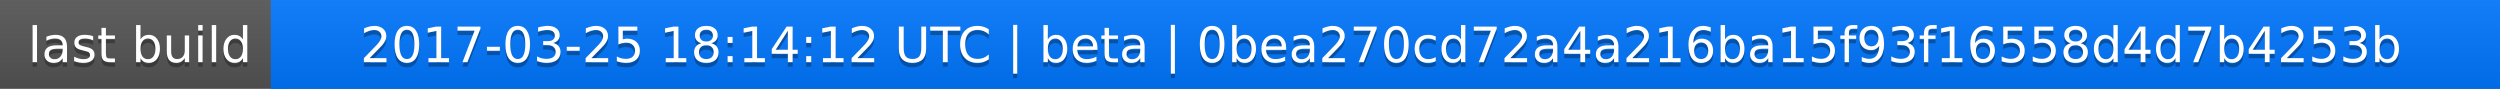
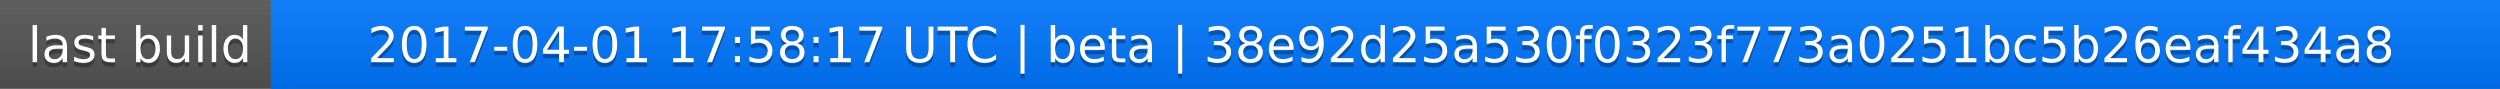
<svg xmlns="http://www.w3.org/2000/svg" width="563" height="20">
  <linearGradient id="a" x2="0" y2="100%">
    <stop offset="0" stop-color="#bbb" stop-opacity=".1" />
    <stop offset="1" stop-opacity=".1" />
  </linearGradient>
  <rect rx="0" width="563" height="20" fill="#555" />
  <rect rx="0" x="61" width="502" height="20" fill="#07f" />
  <path fill="#07f" d="M61 0h4v20h-4z" />
  <rect rx="0" width="563" height="20" fill="url(#a)" />
  <g fill="#fff" text-anchor="middle" font-family="DejaVu Sans,Verdana,Geneva,sans-serif" font-size="11">
    <text x="31.5" y="15" fill="#010101" fill-opacity=".3">last build</text>
    <text x="31.5" y="14">last build</text>
-     <text x="311" y="15" fill="#010101" fill-opacity=".3">2017-03-25 18:14:12 UTC | beta | 0bea270cd72a4a216ba15f93f16558d4d7b4253b</text>
-     <text x="311" y="14">2017-03-25 18:14:12 UTC | beta | 0bea270cd72a4a216ba15f93f16558d4d7b4253b</text>
+     <text x="311" y="15" fill="#010101" fill-opacity=".3">2017-04-01 17:58:17 UTC | beta | 38e92d25a530f0323f773a0251bc5b26eaf434a8</text>
+     <text x="311" y="14">2017-04-01 17:58:17 UTC | beta | 38e92d25a530f0323f773a0251bc5b26eaf434a8</text>
  </g>
</svg>
